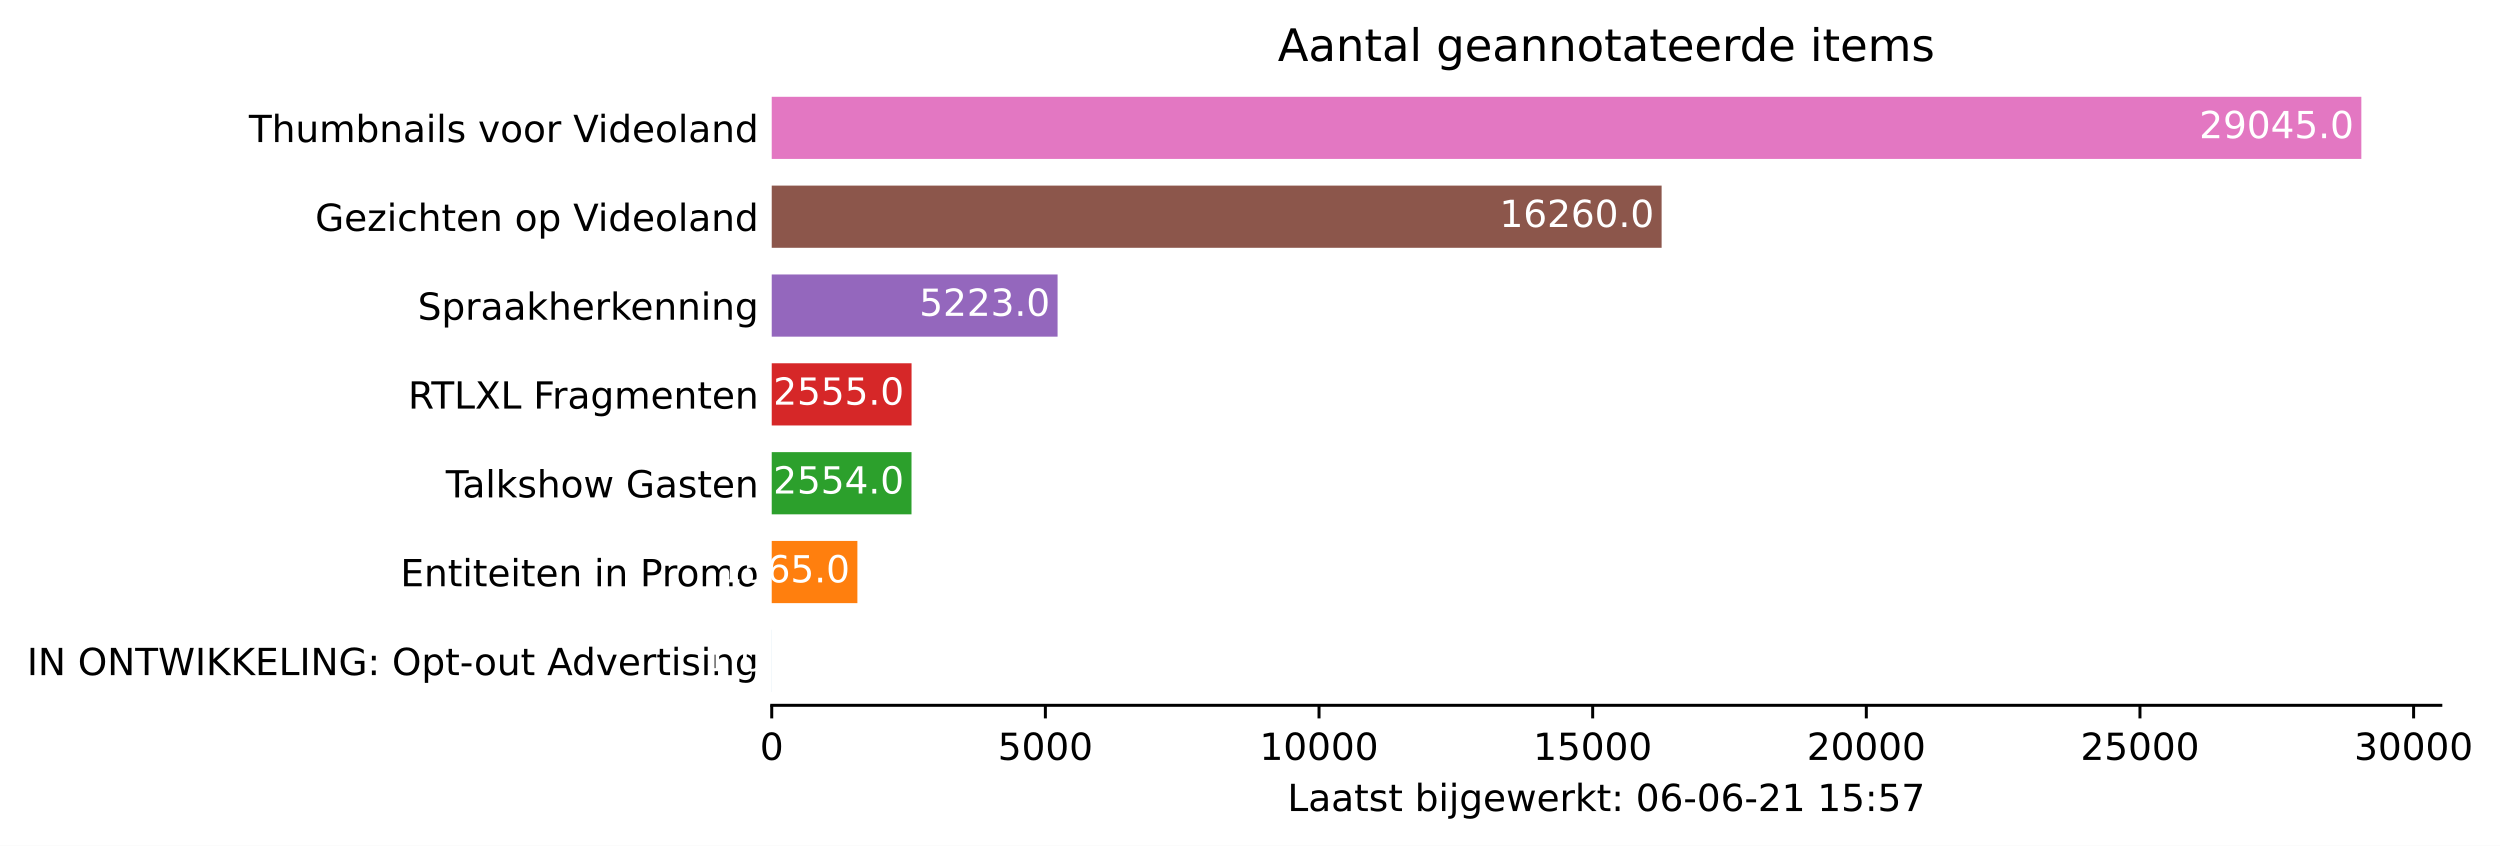
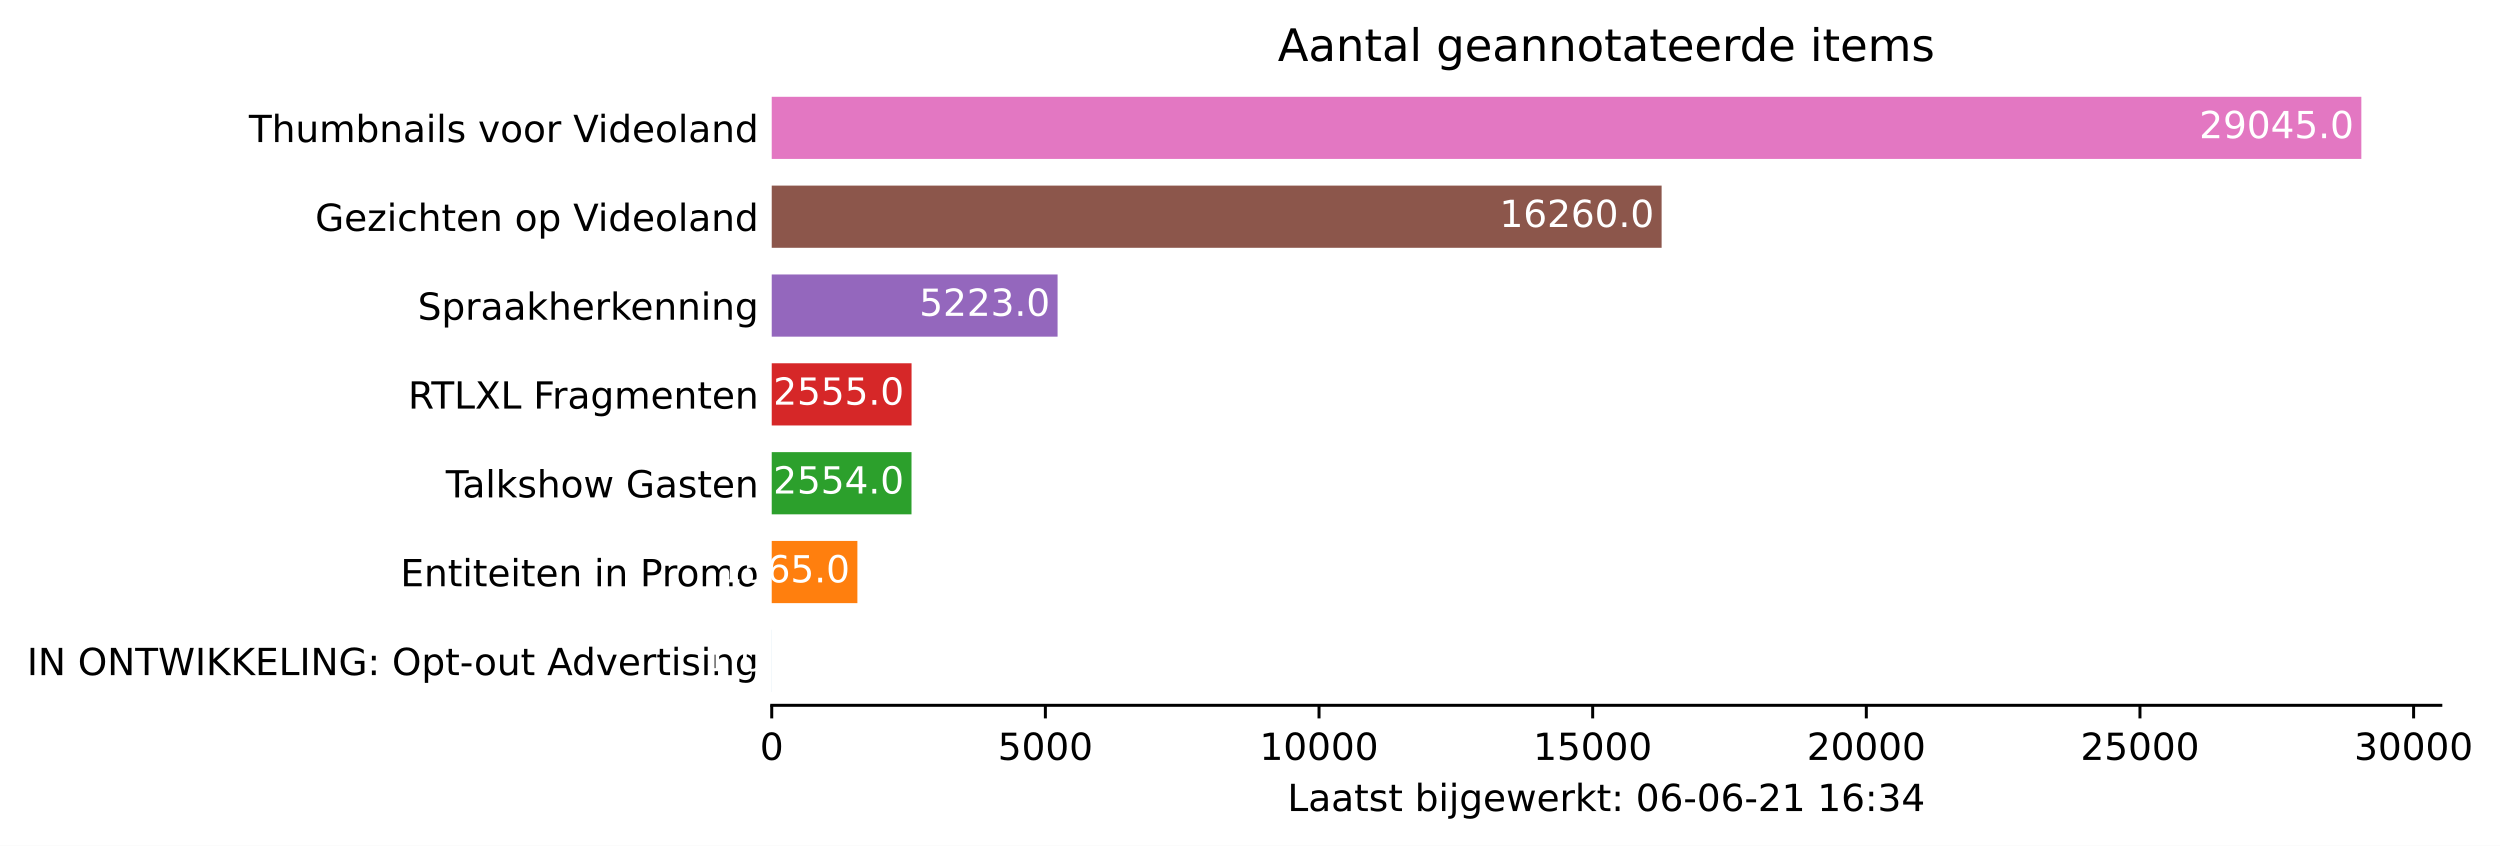
<svg xmlns="http://www.w3.org/2000/svg" xmlns:xlink="http://www.w3.org/1999/xlink" height="226.194pt" version="1.1" viewBox="0 0 668.628 226.194" width="668.628pt">
  <defs>
    <style type="text/css">*{stroke-linecap:butt;stroke-linejoin:round;}</style>
  </defs>
  <g id="figure_1">
    <g id="patch_1">
      <path d="M 0 226.194  L 668.628 226.194  L 668.628 0  L 0 0  z " style="fill:#ffffff;" />
    </g>
    <g id="axes_1">
      <g id="patch_2">
        <path d="M 206.4 188.638  L 652.8 188.638  L 652.8 22.318  L 206.4 22.318  z " style="fill:#ffffff;" />
      </g>
      <g id="patch_3">
-         <path clip-path="url(#pb0e74e99f7)" d="M 206.4 185.074  L 206.415 185.074  L 206.415 168.442  L 206.4 168.442  z " style="fill:#1f77b4;" />
+         <path clip-path="url(#pfee6b7259d)" d="M 206.4 185.074  L 206.415 185.074  L 206.415 168.442  L 206.4 168.442  z " style="fill:#1f77b4;" />
      </g>
      <g id="patch_4">
-         <path clip-path="url(#pb0e74e99f7)" d="M 206.4 161.314  L 229.308 161.314  L 229.308 144.682  L 206.4 144.682  z " style="fill:#ff7f0e;" />
+         <path clip-path="url(#pfee6b7259d)" d="M 206.4 161.314  L 229.308 161.314  L 229.308 144.682  L 206.4 144.682  z " style="fill:#ff7f0e;" />
      </g>
      <g id="patch_5">
-         <path clip-path="url(#pb0e74e99f7)" d="M 206.4 137.554  L 243.784 137.554  L 243.784 120.922  L 206.4 120.922  z " style="fill:#2ca02c;" />
+         <path clip-path="url(#pfee6b7259d)" d="M 206.4 137.554  L 243.784 137.554  L 243.784 120.922  L 206.4 120.922  z " style="fill:#2ca02c;" />
      </g>
      <g id="patch_6">
-         <path clip-path="url(#pb0e74e99f7)" d="M 206.4 113.794  L 243.799 113.794  L 243.799 97.162  L 206.4 97.162  z " style="fill:#d62728;" />
+         <path clip-path="url(#pfee6b7259d)" d="M 206.4 113.794  L 243.799 113.794  L 243.799 97.162  L 206.4 97.162  z " style="fill:#d62728;" />
      </g>
      <g id="patch_7">
-         <path clip-path="url(#pb0e74e99f7)" d="M 206.4 90.034  L 282.851 90.034  L 282.851 73.402  L 206.4 73.402  z " style="fill:#9467bd;" />
+         <path clip-path="url(#pfee6b7259d)" d="M 206.4 90.034  L 282.851 90.034  L 282.851 73.402  L 206.4 73.402  z " style="fill:#9467bd;" />
      </g>
      <g id="patch_8">
-         <path clip-path="url(#pb0e74e99f7)" d="M 206.4 66.274  L 444.404 66.274  L 444.404 49.642  L 206.4 49.642  z " style="fill:#8c564b;" />
+         <path clip-path="url(#pfee6b7259d)" d="M 206.4 66.274  L 444.404 66.274  L 444.404 49.642  L 206.4 49.642  z " style="fill:#8c564b;" />
      </g>
      <g id="patch_9">
-         <path clip-path="url(#pb0e74e99f7)" d="M 206.4 42.514  L 631.543 42.514  L 631.543 25.882  L 206.4 25.882  z " style="fill:#e377c2;" />
+         <path clip-path="url(#pfee6b7259d)" d="M 206.4 42.514  L 631.543 42.514  L 631.543 25.882  L 206.4 25.882  z " style="fill:#e377c2;" />
      </g>
      <g id="matplotlib.axis_1">
        <g id="xtick_1">
          <g id="line2d_1">
            <defs>
-               <path d="M 0 0  L 0 3.5  " id="m2527df1ae5" style="stroke:#000000;stroke-width:0.8;" />
+               <path d="M 0 0  L 0 3.5  " id="m1af116455e" style="stroke:#000000;stroke-width:0.8;" />
            </defs>
            <g>
-               <use style="stroke:#000000;stroke-width:0.8;" x="206.4" xlink:href="#m2527df1ae5" y="188.638" />
+               <use style="stroke:#000000;stroke-width:0.8;" x="206.4" xlink:href="#m1af116455e" y="188.638" />
            </g>
          </g>
          <g id="text_1">
            <g transform="translate(203.2188 203.2366)scale(0.1 -0.1)">
              <defs>
                <path d="M 2034 4250  Q 1547 4250 1301 3770  Q 1056 3291 1056 2328  Q 1056 1369 1301 889  Q 1547 409 2034 409  Q 2525 409 2770 889  Q 3016 1369 3016 2328  Q 3016 3291 2770 3770  Q 2525 4250 2034 4250  z M 2034 4750  Q 2819 4750 3233 4129  Q 3647 3509 3647 2328  Q 3647 1150 3233 529  Q 2819 -91 2034 -91  Q 1250 -91 836 529  Q 422 1150 422 2328  Q 422 3509 836 4129  Q 1250 4750 2034 4750  z " id="DejaVuSans-30" transform="scale(0.015625)" />
              </defs>
              <use xlink:href="#DejaVuSans-30" />
            </g>
          </g>
        </g>
        <g id="xtick_2">
          <g id="line2d_2">
            <g>
-               <use style="stroke:#000000;stroke-width:0.8;" x="279.587" xlink:href="#m2527df1ae5" y="188.638" />
+               <use style="stroke:#000000;stroke-width:0.8;" x="279.587" xlink:href="#m1af116455e" y="188.638" />
            </g>
          </g>
          <g id="text_2">
            <g transform="translate(266.8619 203.2366)scale(0.1 -0.1)">
              <defs>
                <path d="M 691 4666  L 3169 4666  L 3169 4134  L 1269 4134  L 1269 2991  Q 1406 3038 1543 3061  Q 1681 3084 1819 3084  Q 2600 3084 3056 2656  Q 3513 2228 3513 1497  Q 3513 744 3044 326  Q 2575 -91 1722 -91  Q 1428 -91 1123 -41  Q 819 9 494 109  L 494 744  Q 775 591 1075 516  Q 1375 441 1709 441  Q 2250 441 2565 725  Q 2881 1009 2881 1497  Q 2881 1984 2565 2268  Q 2250 2553 1709 2553  Q 1456 2553 1204 2497  Q 953 2441 691 2322  L 691 4666  z " id="DejaVuSans-35" transform="scale(0.015625)" />
              </defs>
              <use xlink:href="#DejaVuSans-35" />
              <use x="63.623" xlink:href="#DejaVuSans-30" />
              <use x="127.246" xlink:href="#DejaVuSans-30" />
              <use x="190.869" xlink:href="#DejaVuSans-30" />
            </g>
          </g>
        </g>
        <g id="xtick_3">
          <g id="line2d_3">
            <g>
-               <use style="stroke:#000000;stroke-width:0.8;" x="352.774" xlink:href="#m2527df1ae5" y="188.638" />
+               <use style="stroke:#000000;stroke-width:0.8;" x="352.774" xlink:href="#m1af116455e" y="188.638" />
            </g>
          </g>
          <g id="text_3">
            <g transform="translate(336.8676 203.2366)scale(0.1 -0.1)">
              <defs>
                <path d="M 794 531  L 1825 531  L 1825 4091  L 703 3866  L 703 4441  L 1819 4666  L 2450 4666  L 2450 531  L 3481 531  L 3481 0  L 794 0  L 794 531  z " id="DejaVuSans-31" transform="scale(0.015625)" />
              </defs>
              <use xlink:href="#DejaVuSans-31" />
              <use x="63.623" xlink:href="#DejaVuSans-30" />
              <use x="127.246" xlink:href="#DejaVuSans-30" />
              <use x="190.869" xlink:href="#DejaVuSans-30" />
              <use x="254.492" xlink:href="#DejaVuSans-30" />
            </g>
          </g>
        </g>
        <g id="xtick_4">
          <g id="line2d_4">
            <g>
-               <use style="stroke:#000000;stroke-width:0.8;" x="425.961" xlink:href="#m2527df1ae5" y="188.638" />
+               <use style="stroke:#000000;stroke-width:0.8;" x="425.961" xlink:href="#m1af116455e" y="188.638" />
            </g>
          </g>
          <g id="text_4">
            <g transform="translate(410.0545 203.2366)scale(0.1 -0.1)">
              <use xlink:href="#DejaVuSans-31" />
              <use x="63.623" xlink:href="#DejaVuSans-35" />
              <use x="127.246" xlink:href="#DejaVuSans-30" />
              <use x="190.869" xlink:href="#DejaVuSans-30" />
              <use x="254.492" xlink:href="#DejaVuSans-30" />
            </g>
          </g>
        </g>
        <g id="xtick_5">
          <g id="line2d_5">
            <g>
-               <use style="stroke:#000000;stroke-width:0.8;" x="499.148" xlink:href="#m2527df1ae5" y="188.638" />
+               <use style="stroke:#000000;stroke-width:0.8;" x="499.148" xlink:href="#m1af116455e" y="188.638" />
            </g>
          </g>
          <g id="text_5">
            <g transform="translate(483.2415 203.2366)scale(0.1 -0.1)">
              <defs>
                <path d="M 1228 531  L 3431 531  L 3431 0  L 469 0  L 469 531  Q 828 903 1448 1529  Q 2069 2156 2228 2338  Q 2531 2678 2651 2914  Q 2772 3150 2772 3378  Q 2772 3750 2511 3984  Q 2250 4219 1831 4219  Q 1534 4219 1204 4116  Q 875 4013 500 3803  L 500 4441  Q 881 4594 1212 4672  Q 1544 4750 1819 4750  Q 2544 4750 2975 4387  Q 3406 4025 3406 3419  Q 3406 3131 3298 2873  Q 3191 2616 2906 2266  Q 2828 2175 2409 1742  Q 1991 1309 1228 531  z " id="DejaVuSans-32" transform="scale(0.015625)" />
              </defs>
              <use xlink:href="#DejaVuSans-32" />
              <use x="63.623" xlink:href="#DejaVuSans-30" />
              <use x="127.246" xlink:href="#DejaVuSans-30" />
              <use x="190.869" xlink:href="#DejaVuSans-30" />
              <use x="254.492" xlink:href="#DejaVuSans-30" />
            </g>
          </g>
        </g>
        <g id="xtick_6">
          <g id="line2d_6">
            <g>
-               <use style="stroke:#000000;stroke-width:0.8;" x="572.335" xlink:href="#m2527df1ae5" y="188.638" />
+               <use style="stroke:#000000;stroke-width:0.8;" x="572.335" xlink:href="#m1af116455e" y="188.638" />
            </g>
          </g>
          <g id="text_6">
            <g transform="translate(556.4284 203.2366)scale(0.1 -0.1)">
              <use xlink:href="#DejaVuSans-32" />
              <use x="63.623" xlink:href="#DejaVuSans-35" />
              <use x="127.246" xlink:href="#DejaVuSans-30" />
              <use x="190.869" xlink:href="#DejaVuSans-30" />
              <use x="254.492" xlink:href="#DejaVuSans-30" />
            </g>
          </g>
        </g>
        <g id="xtick_7">
          <g id="line2d_7">
            <g>
-               <use style="stroke:#000000;stroke-width:0.8;" x="645.522" xlink:href="#m2527df1ae5" y="188.638" />
+               <use style="stroke:#000000;stroke-width:0.8;" x="645.522" xlink:href="#m1af116455e" y="188.638" />
            </g>
          </g>
          <g id="text_7">
            <g transform="translate(629.6153 203.2366)scale(0.1 -0.1)">
              <defs>
                <path d="M 2597 2516  Q 3050 2419 3304 2112  Q 3559 1806 3559 1356  Q 3559 666 3084 287  Q 2609 -91 1734 -91  Q 1441 -91 1130 -33  Q 819 25 488 141  L 488 750  Q 750 597 1062 519  Q 1375 441 1716 441  Q 2309 441 2620 675  Q 2931 909 2931 1356  Q 2931 1769 2642 2001  Q 2353 2234 1838 2234  L 1294 2234  L 1294 2753  L 1863 2753  Q 2328 2753 2575 2939  Q 2822 3125 2822 3475  Q 2822 3834 2567 4026  Q 2313 4219 1838 4219  Q 1578 4219 1281 4162  Q 984 4106 628 3988  L 628 4550  Q 988 4650 1302 4700  Q 1616 4750 1894 4750  Q 2613 4750 3031 4423  Q 3450 4097 3450 3541  Q 3450 3153 3228 2886  Q 3006 2619 2597 2516  z " id="DejaVuSans-33" transform="scale(0.015625)" />
              </defs>
              <use xlink:href="#DejaVuSans-33" />
              <use x="63.623" xlink:href="#DejaVuSans-30" />
              <use x="127.246" xlink:href="#DejaVuSans-30" />
              <use x="190.869" xlink:href="#DejaVuSans-30" />
              <use x="254.492" xlink:href="#DejaVuSans-30" />
            </g>
          </g>
        </g>
        <g id="text_8">
          <g transform="translate(344.325 216.9147)scale(0.1 -0.1)">
            <defs>
              <path d="M 628 4666  L 1259 4666  L 1259 531  L 3531 531  L 3531 0  L 628 0  L 628 4666  z " id="DejaVuSans-4c" transform="scale(0.015625)" />
              <path d="M 2194 1759  Q 1497 1759 1228 1600  Q 959 1441 959 1056  Q 959 750 1161 570  Q 1363 391 1709 391  Q 2188 391 2477 730  Q 2766 1069 2766 1631  L 2766 1759  L 2194 1759  z M 3341 1997  L 3341 0  L 2766 0  L 2766 531  Q 2569 213 2275 61  Q 1981 -91 1556 -91  Q 1019 -91 701 211  Q 384 513 384 1019  Q 384 1609 779 1909  Q 1175 2209 1959 2209  L 2766 2209  L 2766 2266  Q 2766 2663 2505 2880  Q 2244 3097 1772 3097  Q 1472 3097 1187 3025  Q 903 2953 641 2809  L 641 3341  Q 956 3463 1253 3523  Q 1550 3584 1831 3584  Q 2591 3584 2966 3190  Q 3341 2797 3341 1997  z " id="DejaVuSans-61" transform="scale(0.015625)" />
              <path d="M 1172 4494  L 1172 3500  L 2356 3500  L 2356 3053  L 1172 3053  L 1172 1153  Q 1172 725 1289 603  Q 1406 481 1766 481  L 2356 481  L 2356 0  L 1766 0  Q 1100 0 847 248  Q 594 497 594 1153  L 594 3053  L 172 3053  L 172 3500  L 594 3500  L 594 4494  L 1172 4494  z " id="DejaVuSans-74" transform="scale(0.015625)" />
              <path d="M 2834 3397  L 2834 2853  Q 2591 2978 2328 3040  Q 2066 3103 1784 3103  Q 1356 3103 1142 2972  Q 928 2841 928 2578  Q 928 2378 1081 2264  Q 1234 2150 1697 2047  L 1894 2003  Q 2506 1872 2764 1633  Q 3022 1394 3022 966  Q 3022 478 2636 193  Q 2250 -91 1575 -91  Q 1294 -91 989 -36  Q 684 19 347 128  L 347 722  Q 666 556 975 473  Q 1284 391 1588 391  Q 1994 391 2212 530  Q 2431 669 2431 922  Q 2431 1156 2273 1281  Q 2116 1406 1581 1522  L 1381 1569  Q 847 1681 609 1914  Q 372 2147 372 2553  Q 372 3047 722 3315  Q 1072 3584 1716 3584  Q 2034 3584 2315 3537  Q 2597 3491 2834 3397  z " id="DejaVuSans-73" transform="scale(0.015625)" />
              <path id="DejaVuSans-20" transform="scale(0.015625)" />
              <path d="M 3116 1747  Q 3116 2381 2855 2742  Q 2594 3103 2138 3103  Q 1681 3103 1420 2742  Q 1159 2381 1159 1747  Q 1159 1113 1420 752  Q 1681 391 2138 391  Q 2594 391 2855 752  Q 3116 1113 3116 1747  z M 1159 2969  Q 1341 3281 1617 3432  Q 1894 3584 2278 3584  Q 2916 3584 3314 3078  Q 3713 2572 3713 1747  Q 3713 922 3314 415  Q 2916 -91 2278 -91  Q 1894 -91 1617 61  Q 1341 213 1159 525  L 1159 0  L 581 0  L 581 4863  L 1159 4863  L 1159 2969  z " id="DejaVuSans-62" transform="scale(0.015625)" />
              <path d="M 603 3500  L 1178 3500  L 1178 0  L 603 0  L 603 3500  z M 603 4863  L 1178 4863  L 1178 4134  L 603 4134  L 603 4863  z " id="DejaVuSans-69" transform="scale(0.015625)" />
              <path d="M 603 3500  L 1178 3500  L 1178 -63  Q 1178 -731 923 -1031  Q 669 -1331 103 -1331  L -116 -1331  L -116 -844  L 38 -844  Q 366 -844 484 -692  Q 603 -541 603 -63  L 603 3500  z M 603 4863  L 1178 4863  L 1178 4134  L 603 4134  L 603 4863  z " id="DejaVuSans-6a" transform="scale(0.015625)" />
              <path d="M 2906 1791  Q 2906 2416 2648 2759  Q 2391 3103 1925 3103  Q 1463 3103 1205 2759  Q 947 2416 947 1791  Q 947 1169 1205 825  Q 1463 481 1925 481  Q 2391 481 2648 825  Q 2906 1169 2906 1791  z M 3481 434  Q 3481 -459 3084 -895  Q 2688 -1331 1869 -1331  Q 1566 -1331 1297 -1286  Q 1028 -1241 775 -1147  L 775 -588  Q 1028 -725 1275 -790  Q 1522 -856 1778 -856  Q 2344 -856 2625 -561  Q 2906 -266 2906 331  L 2906 616  Q 2728 306 2450 153  Q 2172 0 1784 0  Q 1141 0 747 490  Q 353 981 353 1791  Q 353 2603 747 3093  Q 1141 3584 1784 3584  Q 2172 3584 2450 3431  Q 2728 3278 2906 2969  L 2906 3500  L 3481 3500  L 3481 434  z " id="DejaVuSans-67" transform="scale(0.015625)" />
              <path d="M 3597 1894  L 3597 1613  L 953 1613  Q 991 1019 1311 708  Q 1631 397 2203 397  Q 2534 397 2845 478  Q 3156 559 3463 722  L 3463 178  Q 3153 47 2828 -22  Q 2503 -91 2169 -91  Q 1331 -91 842 396  Q 353 884 353 1716  Q 353 2575 817 3079  Q 1281 3584 2069 3584  Q 2775 3584 3186 3129  Q 3597 2675 3597 1894  z M 3022 2063  Q 3016 2534 2758 2815  Q 2500 3097 2075 3097  Q 1594 3097 1305 2825  Q 1016 2553 972 2059  L 3022 2063  z " id="DejaVuSans-65" transform="scale(0.015625)" />
              <path d="M 269 3500  L 844 3500  L 1563 769  L 2278 3500  L 2956 3500  L 3675 769  L 4391 3500  L 4966 3500  L 4050 0  L 3372 0  L 2619 2869  L 1863 0  L 1184 0  L 269 3500  z " id="DejaVuSans-77" transform="scale(0.015625)" />
              <path d="M 2631 2963  Q 2534 3019 2420 3045  Q 2306 3072 2169 3072  Q 1681 3072 1420 2755  Q 1159 2438 1159 1844  L 1159 0  L 581 0  L 581 3500  L 1159 3500  L 1159 2956  Q 1341 3275 1631 3429  Q 1922 3584 2338 3584  Q 2397 3584 2469 3576  Q 2541 3569 2628 3553  L 2631 2963  z " id="DejaVuSans-72" transform="scale(0.015625)" />
              <path d="M 581 4863  L 1159 4863  L 1159 1991  L 2875 3500  L 3609 3500  L 1753 1863  L 3688 0  L 2938 0  L 1159 1709  L 1159 0  L 581 0  L 581 4863  z " id="DejaVuSans-6b" transform="scale(0.015625)" />
              <path d="M 750 794  L 1409 794  L 1409 0  L 750 0  L 750 794  z M 750 3309  L 1409 3309  L 1409 2516  L 750 2516  L 750 3309  z " id="DejaVuSans-3a" transform="scale(0.015625)" />
              <path d="M 2113 2584  Q 1688 2584 1439 2293  Q 1191 2003 1191 1497  Q 1191 994 1439 701  Q 1688 409 2113 409  Q 2538 409 2786 701  Q 3034 994 3034 1497  Q 3034 2003 2786 2293  Q 2538 2584 2113 2584  z M 3366 4563  L 3366 3988  Q 3128 4100 2886 4159  Q 2644 4219 2406 4219  Q 1781 4219 1451 3797  Q 1122 3375 1075 2522  Q 1259 2794 1537 2939  Q 1816 3084 2150 3084  Q 2853 3084 3261 2657  Q 3669 2231 3669 1497  Q 3669 778 3244 343  Q 2819 -91 2113 -91  Q 1303 -91 875 529  Q 447 1150 447 2328  Q 447 3434 972 4092  Q 1497 4750 2381 4750  Q 2619 4750 2861 4703  Q 3103 4656 3366 4563  z " id="DejaVuSans-36" transform="scale(0.015625)" />
              <path d="M 313 2009  L 1997 2009  L 1997 1497  L 313 1497  L 313 2009  z " id="DejaVuSans-2d" transform="scale(0.015625)" />
-               <path d="M 525 4666  L 3525 4666  L 3525 4397  L 1831 0  L 1172 0  L 2766 4134  L 525 4134  L 525 4666  z " id="DejaVuSans-37" transform="scale(0.015625)" />
+               <path d="M 2419 4116  L 825 1625  L 2419 1625  L 2419 4116  z M 2253 4666  L 3047 4666  L 3047 1625  L 3713 1625  L 3713 1100  L 3047 1100  L 3047 0  L 2419 0  L 2419 1100  L 313 1100  L 313 1709  L 2253 4666  z " id="DejaVuSans-34" transform="scale(0.015625)" />
            </defs>
            <use xlink:href="#DejaVuSans-4c" />
            <use x="55.713" xlink:href="#DejaVuSans-61" />
            <use x="116.992" xlink:href="#DejaVuSans-61" />
            <use x="178.271" xlink:href="#DejaVuSans-74" />
            <use x="217.48" xlink:href="#DejaVuSans-73" />
            <use x="269.58" xlink:href="#DejaVuSans-74" />
            <use x="308.789" xlink:href="#DejaVuSans-20" />
            <use x="340.576" xlink:href="#DejaVuSans-62" />
            <use x="404.053" xlink:href="#DejaVuSans-69" />
            <use x="431.836" xlink:href="#DejaVuSans-6a" />
            <use x="459.619" xlink:href="#DejaVuSans-67" />
            <use x="523.096" xlink:href="#DejaVuSans-65" />
            <use x="584.619" xlink:href="#DejaVuSans-77" />
            <use x="666.406" xlink:href="#DejaVuSans-65" />
            <use x="727.93" xlink:href="#DejaVuSans-72" />
            <use x="769.043" xlink:href="#DejaVuSans-6b" />
            <use x="826.953" xlink:href="#DejaVuSans-74" />
            <use x="866.162" xlink:href="#DejaVuSans-3a" />
            <use x="899.854" xlink:href="#DejaVuSans-20" />
            <use x="931.641" xlink:href="#DejaVuSans-30" />
            <use x="995.264" xlink:href="#DejaVuSans-36" />
            <use x="1058.887" xlink:href="#DejaVuSans-2d" />
            <use x="1094.971" xlink:href="#DejaVuSans-30" />
            <use x="1158.594" xlink:href="#DejaVuSans-36" />
            <use x="1222.217" xlink:href="#DejaVuSans-2d" />
            <use x="1258.301" xlink:href="#DejaVuSans-32" />
            <use x="1321.924" xlink:href="#DejaVuSans-31" />
            <use x="1385.547" xlink:href="#DejaVuSans-20" />
            <use x="1417.334" xlink:href="#DejaVuSans-31" />
-             <use x="1480.957" xlink:href="#DejaVuSans-35" />
+             <use x="1480.957" xlink:href="#DejaVuSans-36" />
            <use x="1544.58" xlink:href="#DejaVuSans-3a" />
-             <use x="1578.271" xlink:href="#DejaVuSans-35" />
-             <use x="1641.895" xlink:href="#DejaVuSans-37" />
+             <use x="1578.271" xlink:href="#DejaVuSans-33" />
+             <use x="1641.895" xlink:href="#DejaVuSans-34" />
          </g>
        </g>
      </g>
      <g id="matplotlib.axis_2">
        <g id="ytick_1">
          <g id="line2d_8" />
          <g id="text_9">
            <g transform="translate(7.2 180.5573)scale(0.1 -0.1)">
              <defs>
                <path d="M 628 4666  L 1259 4666  L 1259 0  L 628 0  L 628 4666  z " id="DejaVuSans-49" transform="scale(0.015625)" />
                <path d="M 628 4666  L 1478 4666  L 3547 763  L 3547 4666  L 4159 4666  L 4159 0  L 3309 0  L 1241 3903  L 1241 0  L 628 0  L 628 4666  z " id="DejaVuSans-4e" transform="scale(0.015625)" />
                <path d="M 2522 4238  Q 1834 4238 1429 3725  Q 1025 3213 1025 2328  Q 1025 1447 1429 934  Q 1834 422 2522 422  Q 3209 422 3611 934  Q 4013 1447 4013 2328  Q 4013 3213 3611 3725  Q 3209 4238 2522 4238  z M 2522 4750  Q 3503 4750 4090 4092  Q 4678 3434 4678 2328  Q 4678 1225 4090 567  Q 3503 -91 2522 -91  Q 1538 -91 948 565  Q 359 1222 359 2328  Q 359 3434 948 4092  Q 1538 4750 2522 4750  z " id="DejaVuSans-4f" transform="scale(0.015625)" />
                <path d="M -19 4666  L 3928 4666  L 3928 4134  L 2272 4134  L 2272 0  L 1638 0  L 1638 4134  L -19 4134  L -19 4666  z " id="DejaVuSans-54" transform="scale(0.015625)" />
                <path d="M 213 4666  L 850 4666  L 1831 722  L 2809 4666  L 3519 4666  L 4500 722  L 5478 4666  L 6119 4666  L 4947 0  L 4153 0  L 3169 4050  L 2175 0  L 1381 0  L 213 4666  z " id="DejaVuSans-57" transform="scale(0.015625)" />
                <path d="M 628 4666  L 1259 4666  L 1259 2694  L 3353 4666  L 4166 4666  L 1850 2491  L 4331 0  L 3500 0  L 1259 2247  L 1259 0  L 628 0  L 628 4666  z " id="DejaVuSans-4b" transform="scale(0.015625)" />
                <path d="M 628 4666  L 3578 4666  L 3578 4134  L 1259 4134  L 1259 2753  L 3481 2753  L 3481 2222  L 1259 2222  L 1259 531  L 3634 531  L 3634 0  L 628 0  L 628 4666  z " id="DejaVuSans-45" transform="scale(0.015625)" />
                <path d="M 3809 666  L 3809 1919  L 2778 1919  L 2778 2438  L 4434 2438  L 4434 434  Q 4069 175 3628 42  Q 3188 -91 2688 -91  Q 1594 -91 976 548  Q 359 1188 359 2328  Q 359 3472 976 4111  Q 1594 4750 2688 4750  Q 3144 4750 3555 4637  Q 3966 4525 4313 4306  L 4313 3634  Q 3963 3931 3569 4081  Q 3175 4231 2741 4231  Q 1884 4231 1454 3753  Q 1025 3275 1025 2328  Q 1025 1384 1454 906  Q 1884 428 2741 428  Q 3075 428 3337 486  Q 3600 544 3809 666  z " id="DejaVuSans-47" transform="scale(0.015625)" />
                <path d="M 1159 525  L 1159 -1331  L 581 -1331  L 581 3500  L 1159 3500  L 1159 2969  Q 1341 3281 1617 3432  Q 1894 3584 2278 3584  Q 2916 3584 3314 3078  Q 3713 2572 3713 1747  Q 3713 922 3314 415  Q 2916 -91 2278 -91  Q 1894 -91 1617 61  Q 1341 213 1159 525  z M 3116 1747  Q 3116 2381 2855 2742  Q 2594 3103 2138 3103  Q 1681 3103 1420 2742  Q 1159 2381 1159 1747  Q 1159 1113 1420 752  Q 1681 391 2138 391  Q 2594 391 2855 752  Q 3116 1113 3116 1747  z " id="DejaVuSans-70" transform="scale(0.015625)" />
                <path d="M 1959 3097  Q 1497 3097 1228 2736  Q 959 2375 959 1747  Q 959 1119 1226 758  Q 1494 397 1959 397  Q 2419 397 2687 759  Q 2956 1122 2956 1747  Q 2956 2369 2687 2733  Q 2419 3097 1959 3097  z M 1959 3584  Q 2709 3584 3137 3096  Q 3566 2609 3566 1747  Q 3566 888 3137 398  Q 2709 -91 1959 -91  Q 1206 -91 779 398  Q 353 888 353 1747  Q 353 2609 779 3096  Q 1206 3584 1959 3584  z " id="DejaVuSans-6f" transform="scale(0.015625)" />
                <path d="M 544 1381  L 544 3500  L 1119 3500  L 1119 1403  Q 1119 906 1312 657  Q 1506 409 1894 409  Q 2359 409 2629 706  Q 2900 1003 2900 1516  L 2900 3500  L 3475 3500  L 3475 0  L 2900 0  L 2900 538  Q 2691 219 2414 64  Q 2138 -91 1772 -91  Q 1169 -91 856 284  Q 544 659 544 1381  z M 1991 3584  L 1991 3584  z " id="DejaVuSans-75" transform="scale(0.015625)" />
                <path d="M 2188 4044  L 1331 1722  L 3047 1722  L 2188 4044  z M 1831 4666  L 2547 4666  L 4325 0  L 3669 0  L 3244 1197  L 1141 1197  L 716 0  L 50 0  L 1831 4666  z " id="DejaVuSans-41" transform="scale(0.015625)" />
                <path d="M 2906 2969  L 2906 4863  L 3481 4863  L 3481 0  L 2906 0  L 2906 525  Q 2725 213 2448 61  Q 2172 -91 1784 -91  Q 1150 -91 751 415  Q 353 922 353 1747  Q 353 2572 751 3078  Q 1150 3584 1784 3584  Q 2172 3584 2448 3432  Q 2725 3281 2906 2969  z M 947 1747  Q 947 1113 1208 752  Q 1469 391 1925 391  Q 2381 391 2643 752  Q 2906 1113 2906 1747  Q 2906 2381 2643 2742  Q 2381 3103 1925 3103  Q 1469 3103 1208 2742  Q 947 2381 947 1747  z " id="DejaVuSans-64" transform="scale(0.015625)" />
                <path d="M 191 3500  L 800 3500  L 1894 563  L 2988 3500  L 3597 3500  L 2284 0  L 1503 0  L 191 3500  z " id="DejaVuSans-76" transform="scale(0.015625)" />
                <path d="M 3513 2113  L 3513 0  L 2938 0  L 2938 2094  Q 2938 2591 2744 2837  Q 2550 3084 2163 3084  Q 1697 3084 1428 2787  Q 1159 2491 1159 1978  L 1159 0  L 581 0  L 581 3500  L 1159 3500  L 1159 2956  Q 1366 3272 1645 3428  Q 1925 3584 2291 3584  Q 2894 3584 3203 3211  Q 3513 2838 3513 2113  z " id="DejaVuSans-6e" transform="scale(0.015625)" />
              </defs>
              <use xlink:href="#DejaVuSans-49" />
              <use x="29.492" xlink:href="#DejaVuSans-4e" />
              <use x="104.297" xlink:href="#DejaVuSans-20" />
              <use x="136.084" xlink:href="#DejaVuSans-4f" />
              <use x="214.795" xlink:href="#DejaVuSans-4e" />
              <use x="289.6" xlink:href="#DejaVuSans-54" />
              <use x="350.684" xlink:href="#DejaVuSans-57" />
              <use x="449.561" xlink:href="#DejaVuSans-49" />
              <use x="479.053" xlink:href="#DejaVuSans-4b" />
              <use x="544.629" xlink:href="#DejaVuSans-4b" />
              <use x="610.205" xlink:href="#DejaVuSans-45" />
              <use x="673.389" xlink:href="#DejaVuSans-4c" />
              <use x="729.102" xlink:href="#DejaVuSans-49" />
              <use x="758.594" xlink:href="#DejaVuSans-4e" />
              <use x="833.398" xlink:href="#DejaVuSans-47" />
              <use x="910.889" xlink:href="#DejaVuSans-3a" />
              <use x="944.58" xlink:href="#DejaVuSans-20" />
              <use x="976.367" xlink:href="#DejaVuSans-4f" />
              <use x="1055.078" xlink:href="#DejaVuSans-70" />
              <use x="1118.555" xlink:href="#DejaVuSans-74" />
              <use x="1157.764" xlink:href="#DejaVuSans-2d" />
              <use x="1195.723" xlink:href="#DejaVuSans-6f" />
              <use x="1256.904" xlink:href="#DejaVuSans-75" />
              <use x="1320.283" xlink:href="#DejaVuSans-74" />
              <use x="1359.492" xlink:href="#DejaVuSans-20" />
              <use x="1391.279" xlink:href="#DejaVuSans-41" />
              <use x="1457.938" xlink:href="#DejaVuSans-64" />
              <use x="1521.414" xlink:href="#DejaVuSans-76" />
              <use x="1580.594" xlink:href="#DejaVuSans-65" />
              <use x="1642.117" xlink:href="#DejaVuSans-72" />
              <use x="1683.23" xlink:href="#DejaVuSans-74" />
              <use x="1722.439" xlink:href="#DejaVuSans-69" />
              <use x="1750.223" xlink:href="#DejaVuSans-73" />
              <use x="1802.322" xlink:href="#DejaVuSans-69" />
              <use x="1830.105" xlink:href="#DejaVuSans-6e" />
              <use x="1893.484" xlink:href="#DejaVuSans-67" />
            </g>
          </g>
        </g>
        <g id="ytick_2">
          <g id="line2d_9" />
          <g id="text_10">
            <g transform="translate(107.0922 156.7973)scale(0.1 -0.1)">
              <defs>
                <path d="M 1259 4147  L 1259 2394  L 2053 2394  Q 2494 2394 2734 2622  Q 2975 2850 2975 3272  Q 2975 3691 2734 3919  Q 2494 4147 2053 4147  L 1259 4147  z M 628 4666  L 2053 4666  Q 2838 4666 3239 4311  Q 3641 3956 3641 3272  Q 3641 2581 3239 2228  Q 2838 1875 2053 1875  L 1259 1875  L 1259 0  L 628 0  L 628 4666  z " id="DejaVuSans-50" transform="scale(0.015625)" />
                <path d="M 3328 2828  Q 3544 3216 3844 3400  Q 4144 3584 4550 3584  Q 5097 3584 5394 3201  Q 5691 2819 5691 2113  L 5691 0  L 5113 0  L 5113 2094  Q 5113 2597 4934 2840  Q 4756 3084 4391 3084  Q 3944 3084 3684 2787  Q 3425 2491 3425 1978  L 3425 0  L 2847 0  L 2847 2094  Q 2847 2600 2669 2842  Q 2491 3084 2119 3084  Q 1678 3084 1418 2786  Q 1159 2488 1159 1978  L 1159 0  L 581 0  L 581 3500  L 1159 3500  L 1159 2956  Q 1356 3278 1631 3431  Q 1906 3584 2284 3584  Q 2666 3584 2933 3390  Q 3200 3197 3328 2828  z " id="DejaVuSans-6d" transform="scale(0.015625)" />
              </defs>
              <use xlink:href="#DejaVuSans-45" />
              <use x="63.184" xlink:href="#DejaVuSans-6e" />
              <use x="126.562" xlink:href="#DejaVuSans-74" />
              <use x="165.771" xlink:href="#DejaVuSans-69" />
              <use x="193.555" xlink:href="#DejaVuSans-74" />
              <use x="232.764" xlink:href="#DejaVuSans-65" />
              <use x="294.287" xlink:href="#DejaVuSans-69" />
              <use x="322.07" xlink:href="#DejaVuSans-74" />
              <use x="361.279" xlink:href="#DejaVuSans-65" />
              <use x="422.803" xlink:href="#DejaVuSans-6e" />
              <use x="486.182" xlink:href="#DejaVuSans-20" />
              <use x="517.969" xlink:href="#DejaVuSans-69" />
              <use x="545.752" xlink:href="#DejaVuSans-6e" />
              <use x="609.131" xlink:href="#DejaVuSans-20" />
              <use x="640.918" xlink:href="#DejaVuSans-50" />
              <use x="699.471" xlink:href="#DejaVuSans-72" />
              <use x="738.334" xlink:href="#DejaVuSans-6f" />
              <use x="799.516" xlink:href="#DejaVuSans-6d" />
              <use x="896.928" xlink:href="#DejaVuSans-6f" />
            </g>
          </g>
        </g>
        <g id="ytick_3">
          <g id="line2d_10" />
          <g id="text_11">
            <g transform="translate(119.2266 133.0373)scale(0.1 -0.1)">
              <defs>
                <path d="M 603 4863  L 1178 4863  L 1178 0  L 603 0  L 603 4863  z " id="DejaVuSans-6c" transform="scale(0.015625)" />
                <path d="M 3513 2113  L 3513 0  L 2938 0  L 2938 2094  Q 2938 2591 2744 2837  Q 2550 3084 2163 3084  Q 1697 3084 1428 2787  Q 1159 2491 1159 1978  L 1159 0  L 581 0  L 581 4863  L 1159 4863  L 1159 2956  Q 1366 3272 1645 3428  Q 1925 3584 2291 3584  Q 2894 3584 3203 3211  Q 3513 2838 3513 2113  z " id="DejaVuSans-68" transform="scale(0.015625)" />
              </defs>
              <use xlink:href="#DejaVuSans-54" />
              <use x="44.584" xlink:href="#DejaVuSans-61" />
              <use x="105.863" xlink:href="#DejaVuSans-6c" />
              <use x="133.646" xlink:href="#DejaVuSans-6b" />
              <use x="191.557" xlink:href="#DejaVuSans-73" />
              <use x="243.656" xlink:href="#DejaVuSans-68" />
              <use x="307.035" xlink:href="#DejaVuSans-6f" />
              <use x="368.217" xlink:href="#DejaVuSans-77" />
              <use x="450.004" xlink:href="#DejaVuSans-20" />
              <use x="481.791" xlink:href="#DejaVuSans-47" />
              <use x="559.281" xlink:href="#DejaVuSans-61" />
              <use x="620.561" xlink:href="#DejaVuSans-73" />
              <use x="672.66" xlink:href="#DejaVuSans-74" />
              <use x="711.869" xlink:href="#DejaVuSans-65" />
              <use x="773.393" xlink:href="#DejaVuSans-6e" />
            </g>
          </g>
        </g>
        <g id="ytick_4">
          <g id="line2d_11" />
          <g id="text_12">
            <g transform="translate(109.1406 109.2773)scale(0.1 -0.1)">
              <defs>
                <path d="M 2841 2188  Q 3044 2119 3236 1894  Q 3428 1669 3622 1275  L 4263 0  L 3584 0  L 2988 1197  Q 2756 1666 2539 1819  Q 2322 1972 1947 1972  L 1259 1972  L 1259 0  L 628 0  L 628 4666  L 2053 4666  Q 2853 4666 3247 4331  Q 3641 3997 3641 3322  Q 3641 2881 3436 2590  Q 3231 2300 2841 2188  z M 1259 4147  L 1259 2491  L 2053 2491  Q 2509 2491 2742 2702  Q 2975 2913 2975 3322  Q 2975 3731 2742 3939  Q 2509 4147 2053 4147  L 1259 4147  z " id="DejaVuSans-52" transform="scale(0.015625)" />
                <path d="M 403 4666  L 1081 4666  L 2241 2931  L 3406 4666  L 4084 4666  L 2584 2425  L 4184 0  L 3506 0  L 2194 1984  L 872 0  L 191 0  L 1856 2491  L 403 4666  z " id="DejaVuSans-58" transform="scale(0.015625)" />
                <path d="M 628 4666  L 3309 4666  L 3309 4134  L 1259 4134  L 1259 2759  L 3109 2759  L 3109 2228  L 1259 2228  L 1259 0  L 628 0  L 628 4666  z " id="DejaVuSans-46" transform="scale(0.015625)" />
              </defs>
              <use xlink:href="#DejaVuSans-52" />
              <use x="62.232" xlink:href="#DejaVuSans-54" />
              <use x="123.316" xlink:href="#DejaVuSans-4c" />
              <use x="179.029" xlink:href="#DejaVuSans-58" />
              <use x="247.535" xlink:href="#DejaVuSans-4c" />
              <use x="303.248" xlink:href="#DejaVuSans-20" />
              <use x="335.035" xlink:href="#DejaVuSans-46" />
              <use x="385.305" xlink:href="#DejaVuSans-72" />
              <use x="426.418" xlink:href="#DejaVuSans-61" />
              <use x="487.697" xlink:href="#DejaVuSans-67" />
              <use x="551.174" xlink:href="#DejaVuSans-6d" />
              <use x="648.586" xlink:href="#DejaVuSans-65" />
              <use x="710.109" xlink:href="#DejaVuSans-6e" />
              <use x="773.488" xlink:href="#DejaVuSans-74" />
              <use x="812.697" xlink:href="#DejaVuSans-65" />
              <use x="874.221" xlink:href="#DejaVuSans-6e" />
            </g>
          </g>
        </g>
        <g id="ytick_5">
          <g id="line2d_12" />
          <g id="text_13">
            <g transform="translate(111.7234 85.51734)scale(0.1 -0.1)">
              <defs>
                <path d="M 3425 4513  L 3425 3897  Q 3066 4069 2747 4153  Q 2428 4238 2131 4238  Q 1616 4238 1336 4038  Q 1056 3838 1056 3469  Q 1056 3159 1242 3001  Q 1428 2844 1947 2747  L 2328 2669  Q 3034 2534 3370 2195  Q 3706 1856 3706 1288  Q 3706 609 3251 259  Q 2797 -91 1919 -91  Q 1588 -91 1214 -16  Q 841 59 441 206  L 441 856  Q 825 641 1194 531  Q 1563 422 1919 422  Q 2459 422 2753 634  Q 3047 847 3047 1241  Q 3047 1584 2836 1778  Q 2625 1972 2144 2069  L 1759 2144  Q 1053 2284 737 2584  Q 422 2884 422 3419  Q 422 4038 858 4394  Q 1294 4750 2059 4750  Q 2388 4750 2728 4690  Q 3069 4631 3425 4513  z " id="DejaVuSans-53" transform="scale(0.015625)" />
              </defs>
              <use xlink:href="#DejaVuSans-53" />
              <use x="63.477" xlink:href="#DejaVuSans-70" />
              <use x="126.953" xlink:href="#DejaVuSans-72" />
              <use x="168.066" xlink:href="#DejaVuSans-61" />
              <use x="229.346" xlink:href="#DejaVuSans-61" />
              <use x="290.625" xlink:href="#DejaVuSans-6b" />
              <use x="348.535" xlink:href="#DejaVuSans-68" />
              <use x="411.914" xlink:href="#DejaVuSans-65" />
              <use x="473.438" xlink:href="#DejaVuSans-72" />
              <use x="514.551" xlink:href="#DejaVuSans-6b" />
              <use x="568.836" xlink:href="#DejaVuSans-65" />
              <use x="630.359" xlink:href="#DejaVuSans-6e" />
              <use x="693.738" xlink:href="#DejaVuSans-6e" />
              <use x="757.117" xlink:href="#DejaVuSans-69" />
              <use x="784.9" xlink:href="#DejaVuSans-6e" />
              <use x="848.279" xlink:href="#DejaVuSans-67" />
            </g>
          </g>
        </g>
        <g id="ytick_6">
          <g id="line2d_13" />
          <g id="text_14">
            <g transform="translate(84.29531 61.75734)scale(0.1 -0.1)">
              <defs>
                <path d="M 353 3500  L 3084 3500  L 3084 2975  L 922 459  L 3084 459  L 3084 0  L 275 0  L 275 525  L 2438 3041  L 353 3041  L 353 3500  z " id="DejaVuSans-7a" transform="scale(0.015625)" />
                <path d="M 3122 3366  L 3122 2828  Q 2878 2963 2633 3030  Q 2388 3097 2138 3097  Q 1578 3097 1268 2742  Q 959 2388 959 1747  Q 959 1106 1268 751  Q 1578 397 2138 397  Q 2388 397 2633 464  Q 2878 531 3122 666  L 3122 134  Q 2881 22 2623 -34  Q 2366 -91 2075 -91  Q 1284 -91 818 406  Q 353 903 353 1747  Q 353 2603 823 3093  Q 1294 3584 2113 3584  Q 2378 3584 2631 3529  Q 2884 3475 3122 3366  z " id="DejaVuSans-63" transform="scale(0.015625)" />
                <path d="M 1831 0  L 50 4666  L 709 4666  L 2188 738  L 3669 4666  L 4325 4666  L 2547 0  L 1831 0  z " id="DejaVuSans-56" transform="scale(0.015625)" />
              </defs>
              <use xlink:href="#DejaVuSans-47" />
              <use x="77.49" xlink:href="#DejaVuSans-65" />
              <use x="139.014" xlink:href="#DejaVuSans-7a" />
              <use x="191.504" xlink:href="#DejaVuSans-69" />
              <use x="219.287" xlink:href="#DejaVuSans-63" />
              <use x="274.268" xlink:href="#DejaVuSans-68" />
              <use x="337.646" xlink:href="#DejaVuSans-74" />
              <use x="376.855" xlink:href="#DejaVuSans-65" />
              <use x="438.379" xlink:href="#DejaVuSans-6e" />
              <use x="501.758" xlink:href="#DejaVuSans-20" />
              <use x="533.545" xlink:href="#DejaVuSans-6f" />
              <use x="594.727" xlink:href="#DejaVuSans-70" />
              <use x="658.203" xlink:href="#DejaVuSans-20" />
              <use x="689.99" xlink:href="#DejaVuSans-56" />
              <use x="756.148" xlink:href="#DejaVuSans-69" />
              <use x="783.932" xlink:href="#DejaVuSans-64" />
              <use x="847.408" xlink:href="#DejaVuSans-65" />
              <use x="908.932" xlink:href="#DejaVuSans-6f" />
              <use x="970.113" xlink:href="#DejaVuSans-6c" />
              <use x="997.896" xlink:href="#DejaVuSans-61" />
              <use x="1059.176" xlink:href="#DejaVuSans-6e" />
              <use x="1122.555" xlink:href="#DejaVuSans-64" />
            </g>
          </g>
        </g>
        <g id="ytick_7">
          <g id="line2d_14" />
          <g id="text_15">
            <g transform="translate(66.56719 37.99734)scale(0.1 -0.1)">
              <use xlink:href="#DejaVuSans-54" />
              <use x="61.084" xlink:href="#DejaVuSans-68" />
              <use x="124.463" xlink:href="#DejaVuSans-75" />
              <use x="187.842" xlink:href="#DejaVuSans-6d" />
              <use x="285.254" xlink:href="#DejaVuSans-62" />
              <use x="348.73" xlink:href="#DejaVuSans-6e" />
              <use x="412.109" xlink:href="#DejaVuSans-61" />
              <use x="473.389" xlink:href="#DejaVuSans-69" />
              <use x="501.172" xlink:href="#DejaVuSans-6c" />
              <use x="528.955" xlink:href="#DejaVuSans-73" />
              <use x="581.055" xlink:href="#DejaVuSans-20" />
              <use x="612.842" xlink:href="#DejaVuSans-76" />
              <use x="672.021" xlink:href="#DejaVuSans-6f" />
              <use x="733.203" xlink:href="#DejaVuSans-6f" />
              <use x="794.385" xlink:href="#DejaVuSans-72" />
              <use x="835.498" xlink:href="#DejaVuSans-20" />
              <use x="867.285" xlink:href="#DejaVuSans-56" />
              <use x="933.443" xlink:href="#DejaVuSans-69" />
              <use x="961.227" xlink:href="#DejaVuSans-64" />
              <use x="1024.703" xlink:href="#DejaVuSans-65" />
              <use x="1086.227" xlink:href="#DejaVuSans-6f" />
              <use x="1147.408" xlink:href="#DejaVuSans-6c" />
              <use x="1175.191" xlink:href="#DejaVuSans-61" />
              <use x="1236.471" xlink:href="#DejaVuSans-6e" />
              <use x="1299.85" xlink:href="#DejaVuSans-64" />
            </g>
          </g>
        </g>
      </g>
      <g id="patch_10">
        <path d="M 206.4 188.638  L 652.8 188.638  " style="fill:none;stroke:#000000;stroke-linecap:square;stroke-linejoin:miter;stroke-width:0.8;" />
      </g>
      <g id="text_16">
        <g style="fill:#ffffff;" transform="translate(188.5115 179.5175)scale(0.1 -0.1)">
          <defs>
            <path d="M 684 794  L 1344 794  L 1344 0  L 684 0  L 684 794  z " id="DejaVuSans-2e" transform="scale(0.015625)" />
          </defs>
          <use xlink:href="#DejaVuSans-31" />
          <use x="63.623" xlink:href="#DejaVuSans-2e" />
          <use x="95.41" xlink:href="#DejaVuSans-30" />
        </g>
      </g>
      <g id="text_17">
        <g style="fill:#ffffff;" transform="translate(192.3169 155.7575)scale(0.1 -0.1)">
          <use xlink:href="#DejaVuSans-31" />
          <use x="63.623" xlink:href="#DejaVuSans-35" />
          <use x="127.246" xlink:href="#DejaVuSans-36" />
          <use x="190.869" xlink:href="#DejaVuSans-35" />
          <use x="254.492" xlink:href="#DejaVuSans-2e" />
          <use x="286.279" xlink:href="#DejaVuSans-30" />
        </g>
      </g>
      <g id="text_18">
        <g style="fill:#ffffff;" transform="translate(206.7933 131.9975)scale(0.1 -0.1)">
-           <defs>
-             <path d="M 2419 4116  L 825 1625  L 2419 1625  L 2419 4116  z M 2253 4666  L 3047 4666  L 3047 1625  L 3713 1625  L 3713 1100  L 3047 1100  L 3047 0  L 2419 0  L 2419 1100  L 313 1100  L 313 1709  L 2253 4666  z " id="DejaVuSans-34" transform="scale(0.015625)" />
-           </defs>
          <use xlink:href="#DejaVuSans-32" />
          <use x="63.623" xlink:href="#DejaVuSans-35" />
          <use x="127.246" xlink:href="#DejaVuSans-35" />
          <use x="190.869" xlink:href="#DejaVuSans-34" />
          <use x="254.492" xlink:href="#DejaVuSans-2e" />
          <use x="286.279" xlink:href="#DejaVuSans-30" />
        </g>
      </g>
      <g id="text_19">
        <g style="fill:#ffffff;" transform="translate(206.8079 108.2375)scale(0.1 -0.1)">
          <use xlink:href="#DejaVuSans-32" />
          <use x="63.623" xlink:href="#DejaVuSans-35" />
          <use x="127.246" xlink:href="#DejaVuSans-35" />
          <use x="190.869" xlink:href="#DejaVuSans-35" />
          <use x="254.492" xlink:href="#DejaVuSans-2e" />
          <use x="286.279" xlink:href="#DejaVuSans-30" />
        </g>
      </g>
      <g id="text_20">
        <g style="fill:#ffffff;" transform="translate(245.8604 84.4775)scale(0.1 -0.1)">
          <use xlink:href="#DejaVuSans-35" />
          <use x="63.623" xlink:href="#DejaVuSans-32" />
          <use x="127.246" xlink:href="#DejaVuSans-32" />
          <use x="190.869" xlink:href="#DejaVuSans-33" />
          <use x="254.492" xlink:href="#DejaVuSans-2e" />
          <use x="286.279" xlink:href="#DejaVuSans-30" />
        </g>
      </g>
      <g id="text_21">
        <g style="fill:#ffffff;" transform="translate(401.0508 60.7175)scale(0.1 -0.1)">
          <use xlink:href="#DejaVuSans-31" />
          <use x="63.623" xlink:href="#DejaVuSans-36" />
          <use x="127.246" xlink:href="#DejaVuSans-32" />
          <use x="190.869" xlink:href="#DejaVuSans-36" />
          <use x="254.492" xlink:href="#DejaVuSans-30" />
          <use x="318.115" xlink:href="#DejaVuSans-2e" />
          <use x="349.902" xlink:href="#DejaVuSans-30" />
        </g>
      </g>
      <g id="text_22">
        <g style="fill:#ffffff;" transform="translate(588.1897 36.9575)scale(0.1 -0.1)">
          <defs>
            <path d="M 703 97  L 703 672  Q 941 559 1184 500  Q 1428 441 1663 441  Q 2288 441 2617 861  Q 2947 1281 2994 2138  Q 2813 1869 2534 1725  Q 2256 1581 1919 1581  Q 1219 1581 811 2004  Q 403 2428 403 3163  Q 403 3881 828 4315  Q 1253 4750 1959 4750  Q 2769 4750 3195 4129  Q 3622 3509 3622 2328  Q 3622 1225 3098 567  Q 2575 -91 1691 -91  Q 1453 -91 1209 -44  Q 966 3 703 97  z M 1959 2075  Q 2384 2075 2632 2365  Q 2881 2656 2881 3163  Q 2881 3666 2632 3958  Q 2384 4250 1959 4250  Q 1534 4250 1286 3958  Q 1038 3666 1038 3163  Q 1038 2656 1286 2365  Q 1534 2075 1959 2075  z " id="DejaVuSans-39" transform="scale(0.015625)" />
          </defs>
          <use xlink:href="#DejaVuSans-32" />
          <use x="63.623" xlink:href="#DejaVuSans-39" />
          <use x="127.246" xlink:href="#DejaVuSans-30" />
          <use x="190.869" xlink:href="#DejaVuSans-34" />
          <use x="254.492" xlink:href="#DejaVuSans-35" />
          <use x="318.115" xlink:href="#DejaVuSans-2e" />
          <use x="349.902" xlink:href="#DejaVuSans-30" />
        </g>
      </g>
      <g id="text_23">
        <g transform="translate(341.7441 16.31812)scale(0.12 -0.12)">
          <use xlink:href="#DejaVuSans-41" />
          <use x="68.408" xlink:href="#DejaVuSans-61" />
          <use x="129.688" xlink:href="#DejaVuSans-6e" />
          <use x="193.066" xlink:href="#DejaVuSans-74" />
          <use x="232.275" xlink:href="#DejaVuSans-61" />
          <use x="293.555" xlink:href="#DejaVuSans-6c" />
          <use x="321.338" xlink:href="#DejaVuSans-20" />
          <use x="353.125" xlink:href="#DejaVuSans-67" />
          <use x="416.602" xlink:href="#DejaVuSans-65" />
          <use x="478.125" xlink:href="#DejaVuSans-61" />
          <use x="539.404" xlink:href="#DejaVuSans-6e" />
          <use x="602.783" xlink:href="#DejaVuSans-6e" />
          <use x="666.162" xlink:href="#DejaVuSans-6f" />
          <use x="727.344" xlink:href="#DejaVuSans-74" />
          <use x="766.553" xlink:href="#DejaVuSans-61" />
          <use x="827.832" xlink:href="#DejaVuSans-74" />
          <use x="867.041" xlink:href="#DejaVuSans-65" />
          <use x="928.564" xlink:href="#DejaVuSans-65" />
          <use x="990.088" xlink:href="#DejaVuSans-72" />
          <use x="1029.451" xlink:href="#DejaVuSans-64" />
          <use x="1092.928" xlink:href="#DejaVuSans-65" />
          <use x="1154.451" xlink:href="#DejaVuSans-20" />
          <use x="1186.238" xlink:href="#DejaVuSans-69" />
          <use x="1214.021" xlink:href="#DejaVuSans-74" />
          <use x="1253.23" xlink:href="#DejaVuSans-65" />
          <use x="1314.754" xlink:href="#DejaVuSans-6d" />
          <use x="1412.166" xlink:href="#DejaVuSans-73" />
        </g>
      </g>
    </g>
  </g>
  <defs>
-     <clipPath id="pb0e74e99f7">
+     <clipPath id="pfee6b7259d">
      <rect height="166.32" width="446.4" x="206.4" y="22.318" />
    </clipPath>
  </defs>
</svg>
